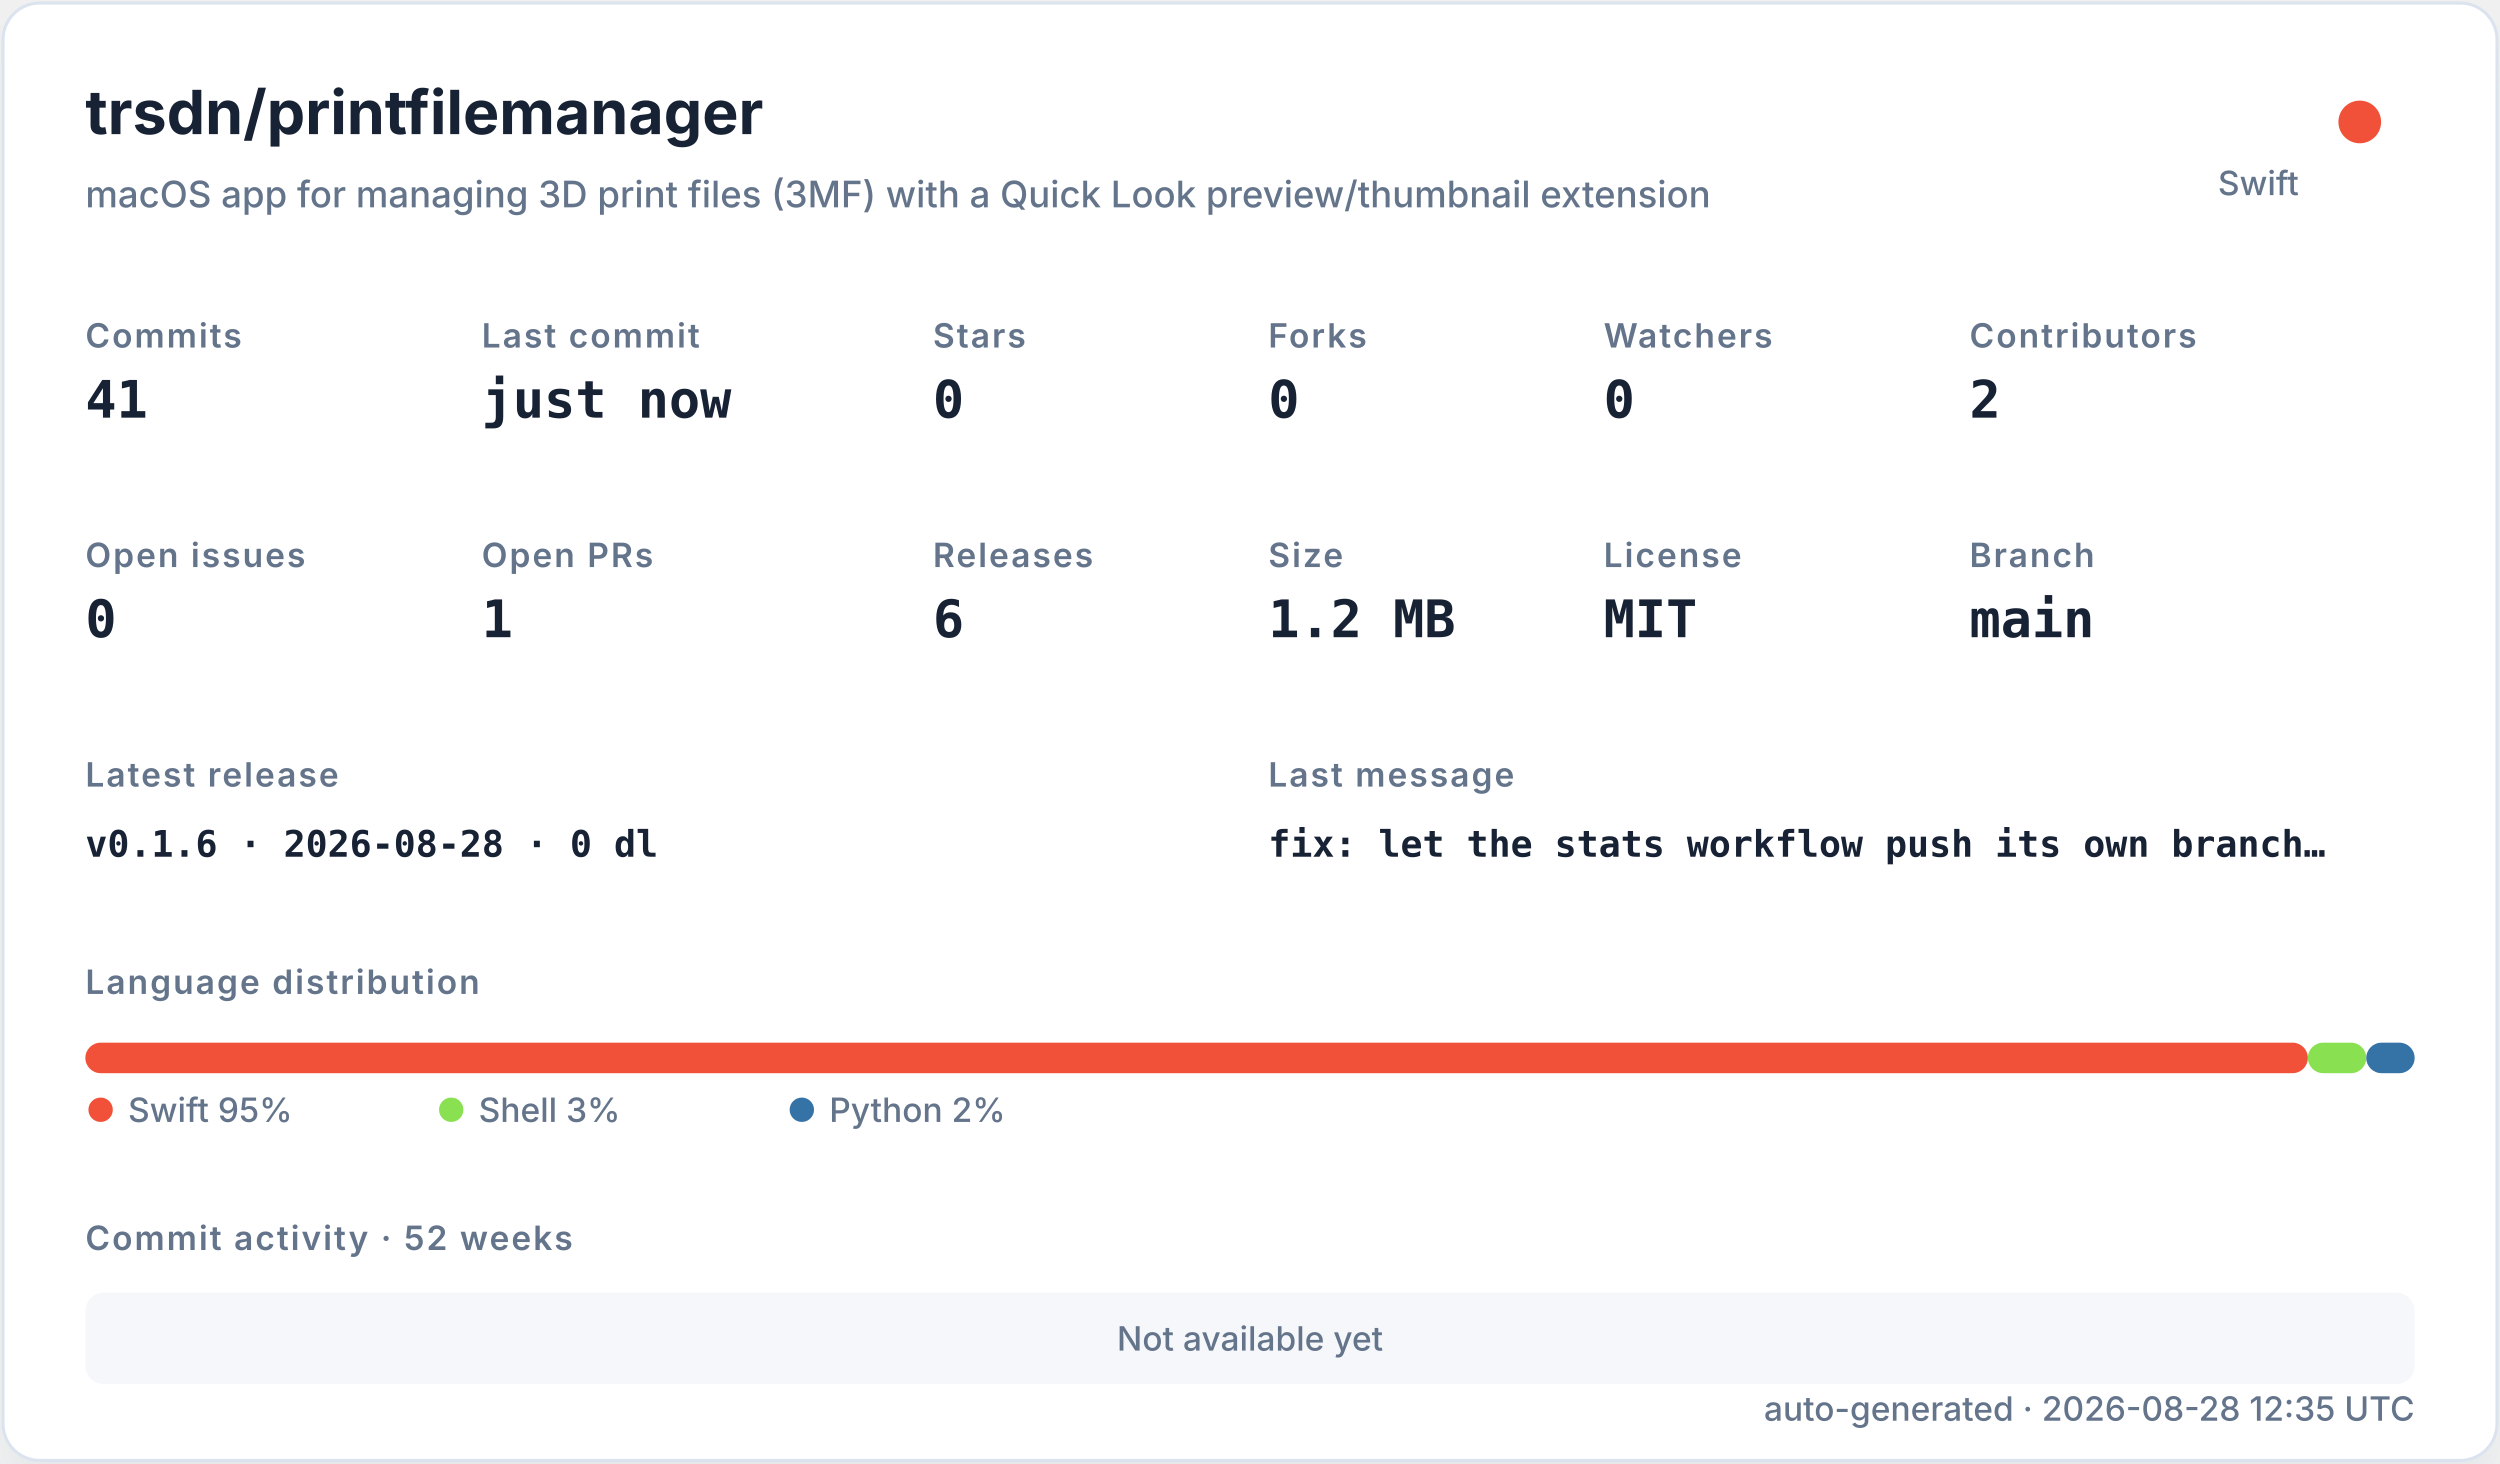
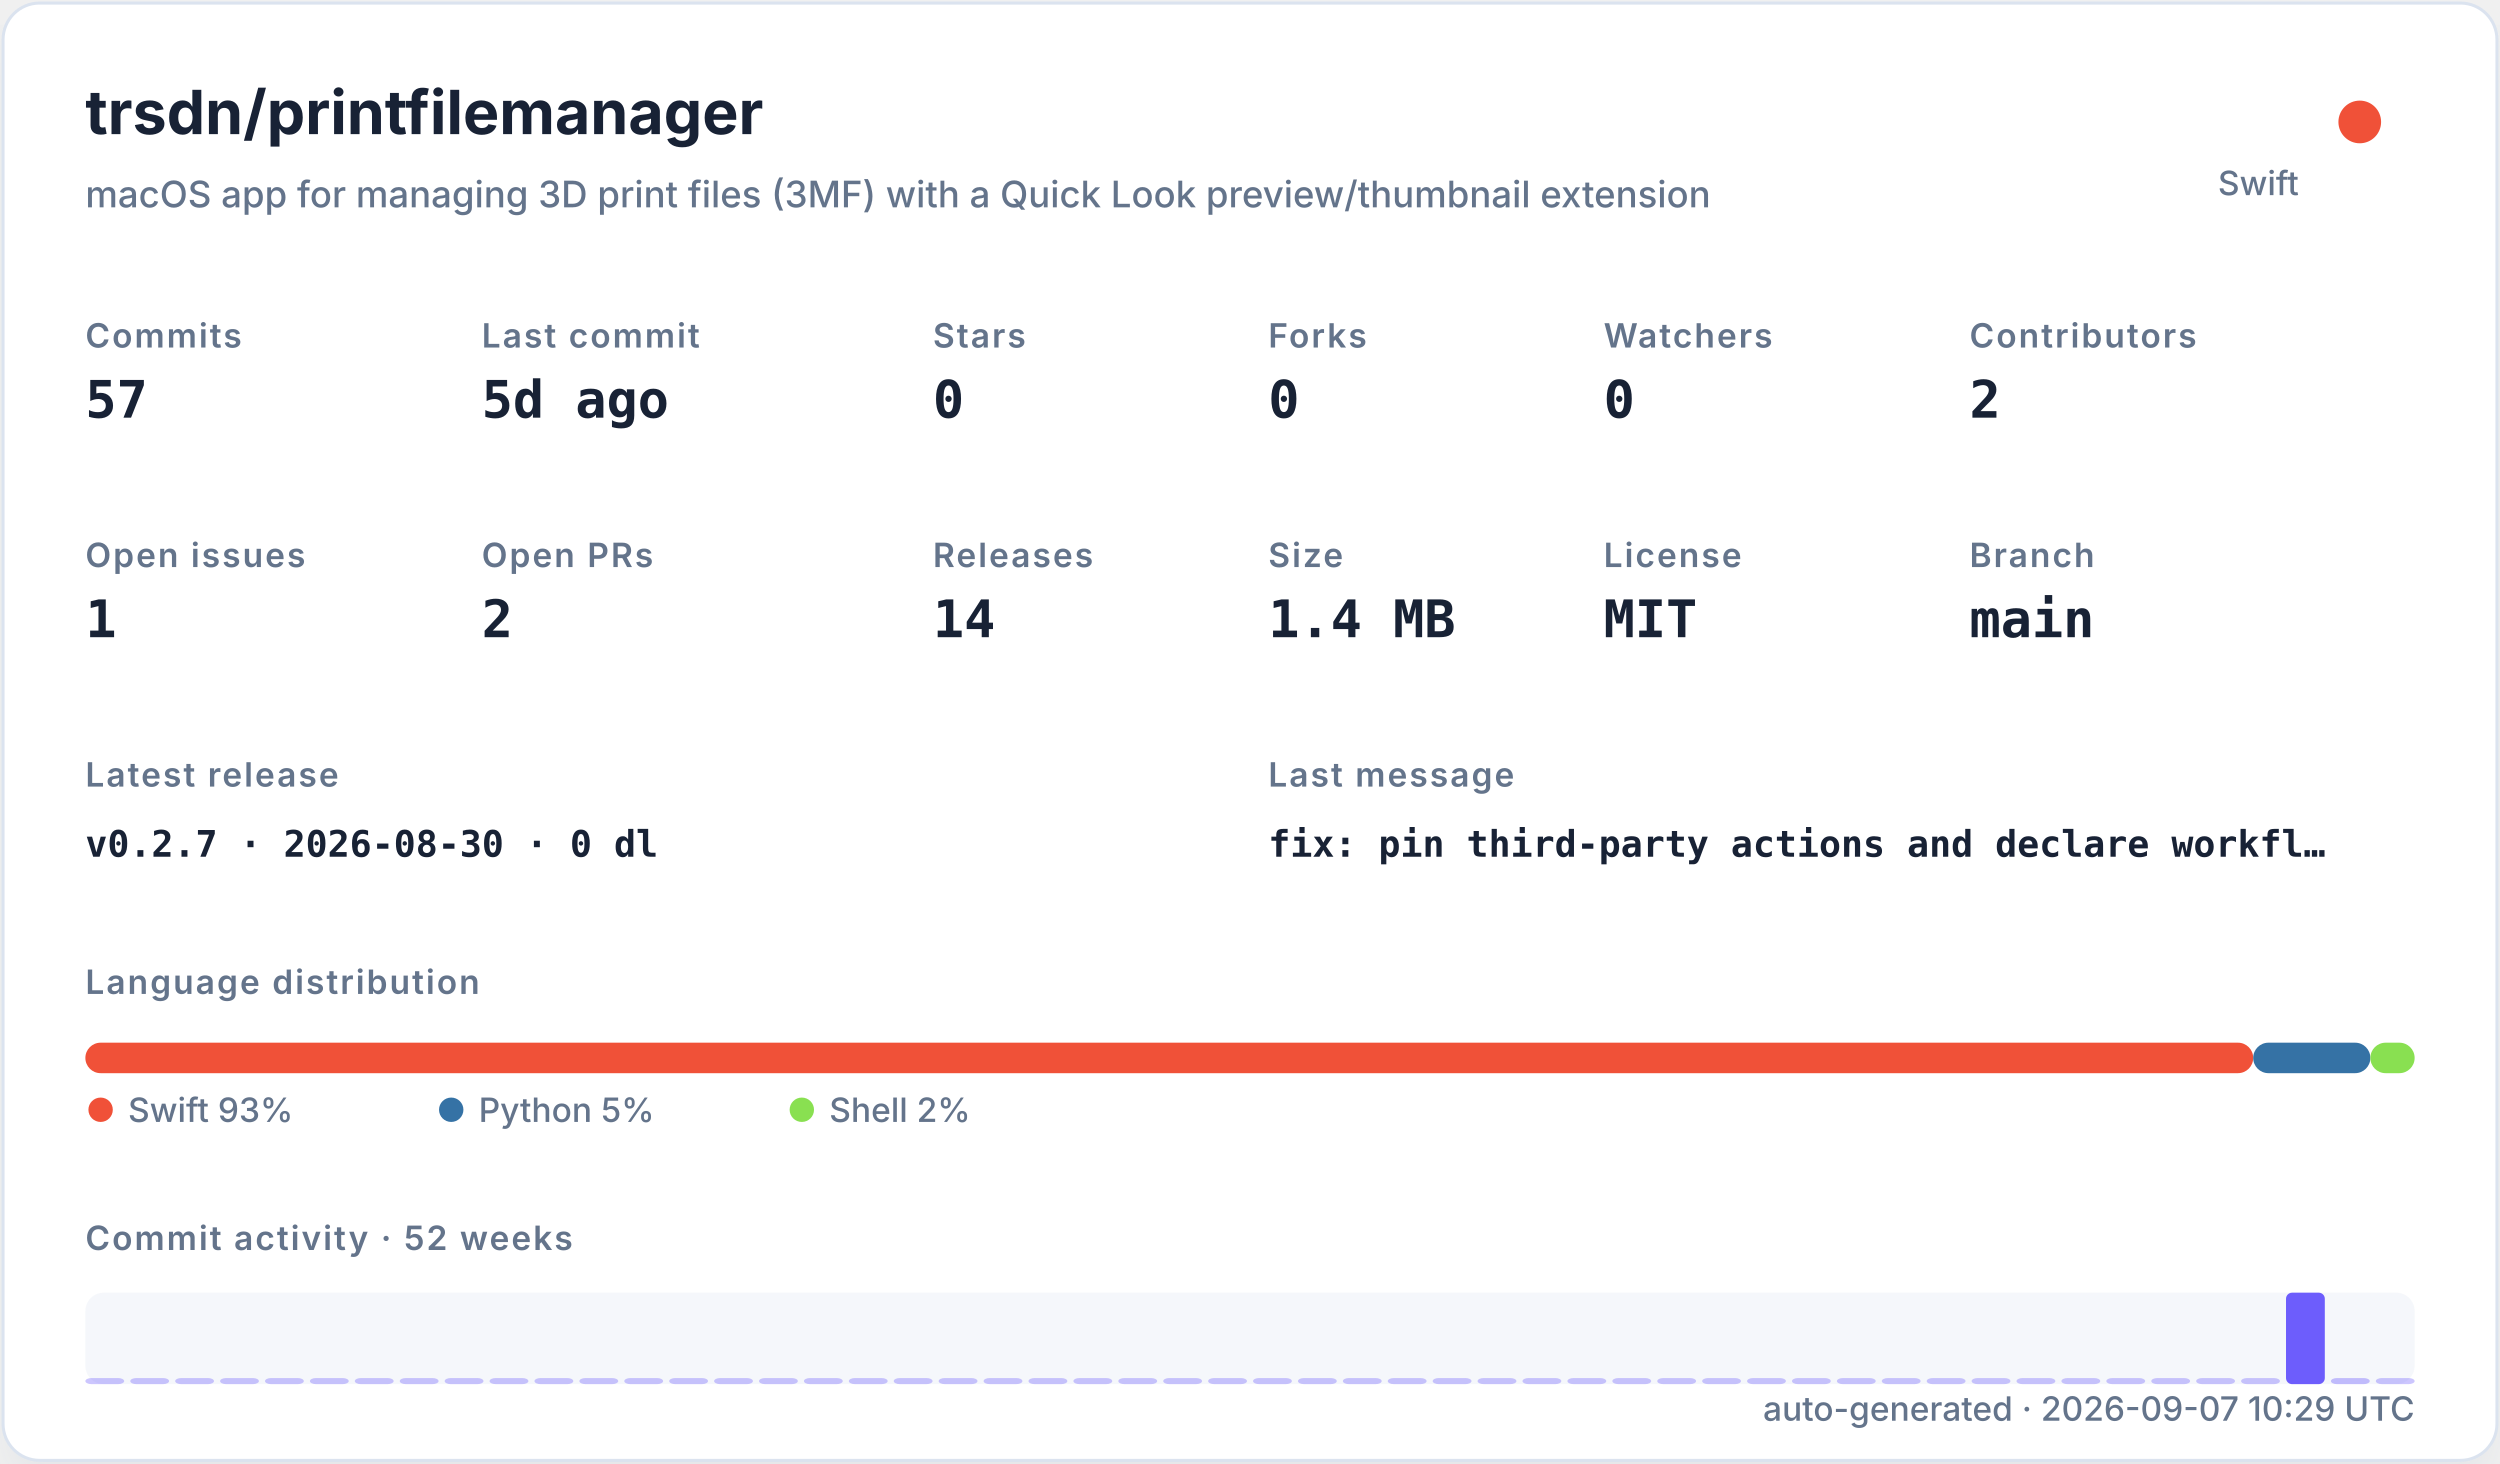
<svg xmlns="http://www.w3.org/2000/svg" width="820" height="480" viewBox="0 0 820 480" role="img">
  <defs>
    <filter id="shadow" x="-10%" y="-10%" width="120%" height="120%">
      <feDropShadow dx="0" dy="8" stdDeviation="10" flood-color="#94a3b8" flood-opacity="0.16" />
    </filter>
    <style>
    .title { font: 700 20px -apple-system,BlinkMacSystemFont,"Segoe UI",sans-serif; fill: #182235; }
    .subtitle { font: 500 12px -apple-system,BlinkMacSystemFont,"Segoe UI",sans-serif; fill: #64748b; }
    .label { font: 600 11px -apple-system,BlinkMacSystemFont,"Segoe UI",sans-serif; fill: #64748b; text-transform: uppercase; letter-spacing: .06em; }
    .value { font: 700 17px ui-monospace,SFMono-Regular,Menlo,monospace; fill: #182235; }
    .small { font: 500 11px -apple-system,BlinkMacSystemFont,"Segoe UI",sans-serif; fill: #64748b; }
    .tiny { font: 500 10px -apple-system,BlinkMacSystemFont,"Segoe UI",sans-serif; fill: #64748b; }
    .mono { font: 650 12px ui-monospace,SFMono-Regular,Menlo,monospace; fill: #182235; }
  </style>
  </defs>
  <rect x="1" y="1" width="818" height="478" rx="12" fill="#ffffff" stroke="#dbe3ef" filter="url(#shadow)" />
  <text x="28" y="44" class="title">trsdn/printfilemanager</text>
  <text x="28" y="68" class="subtitle">macOS app for managing 3D print files (3MF) with a Quick Look preview/thumbnail extension</text>
  <circle cx="774" cy="40" r="7" fill="#F05138" />
  <text x="754" y="64" text-anchor="end" class="small">Swift</text>
  <text x="28" y="114" class="label">Commits</text>
-   <text x="28" y="137" class="value">41</text>
+   <text x="28" y="137" class="value">57</text>
  <text x="158" y="114" class="label">Last commit</text>
-   <text x="158" y="137" class="value">just now</text>
+   <text x="158" y="137" class="value">5d ago</text>
  <text x="306" y="114" class="label">Stars</text>
  <text x="306" y="137" class="value">0</text>
  <text x="416" y="114" class="label">Forks</text>
  <text x="416" y="137" class="value">0</text>
  <text x="526" y="114" class="label">Watchers</text>
  <text x="526" y="137" class="value">0</text>
  <text x="646" y="114" class="label">Contributors</text>
  <text x="646" y="137" class="value">2</text>
  <text x="28" y="186" class="label">Open issues</text>
-   <text x="28" y="209" class="value">0</text>
+   <text x="28" y="209" class="value">1</text>
  <text x="158" y="186" class="label">Open PRs</text>
-   <text x="158" y="209" class="value">1</text>
+   <text x="158" y="209" class="value">2</text>
  <text x="306" y="186" class="label">Releases</text>
-   <text x="306" y="209" class="value">6</text>
+   <text x="306" y="209" class="value">14</text>
  <text x="416" y="186" class="label">Size</text>
-   <text x="416" y="209" class="value">1.2 MB</text>
+   <text x="416" y="209" class="value">1.4 MB</text>
  <text x="526" y="186" class="label">License</text>
  <text x="526" y="209" class="value">MIT</text>
  <text x="646" y="186" class="label">Branch</text>
  <text x="646" y="209" class="value">main</text>
  <text x="28" y="258" class="label">Latest release</text>
-   <text x="28" y="281" class="mono">v0.1.6 · 2026-08-28 · 0 dl</text>
+   <text x="28" y="281" class="mono">v0.2.7 · 2026-08-30 · 0 dl</text>
  <text x="416" y="258" class="label">Last message</text>
-   <text x="416" y="281" class="mono">fix: let the stats workflow push its own branch…</text>
+   <text x="416" y="281" class="mono">fix: pin third-party actions and declare workfl…</text>
  <text x="28" y="326" class="label">Language distribution</text>
-   <rect x="28.00" y="342" width="728.98" height="10" rx="5" fill="#F05138" />
-   <rect x="756.98" y="342" width="19.16" height="10" rx="5" fill="#89e051" />
-   <rect x="776.14" y="342" width="15.86" height="10" rx="5" fill="#3572A5" />
+   <rect x="28.00" y="342" width="711.05" height="10" rx="5" fill="#F05138" />
+   <rect x="739.05" y="342" width="38.43" height="10" rx="5" fill="#3572A5" />
+   <rect x="777.48" y="342" width="14.52" height="10" rx="5" fill="#89e051" />
  <circle cx="33" cy="364" r="4" fill="#F05138" />
-   <text x="42" y="368" class="small">Swift 95%</text>
-   <circle cx="148" cy="364" r="4" fill="#89e051" />
-   <text x="157" y="368" class="small">Shell 3%</text>
-   <circle cx="263" cy="364" r="4" fill="#3572A5" />
-   <text x="272" y="368" class="small">Python 2%</text>
+   <text x="42" y="368" class="small">Swift 93%</text>
+   <circle cx="148" cy="364" r="4" fill="#3572A5" />
+   <text x="157" y="368" class="small">Python 5%</text>
+   <circle cx="263" cy="364" r="4" fill="#89e051" />
+   <text x="272" y="368" class="small">Shell 2%</text>
  <text x="28" y="410" class="label">Commit activity · 52 weeks</text>
  <rect x="28" y="424" width="764" height="30" rx="6" fill="#e8edf5" opacity=".42" />
-   <text x="410" y="443" text-anchor="middle" class="small">Not available yet</text>
-   <text x="792" y="466" text-anchor="end" class="small">auto-generated · 2026-08-28 12:35 UTC</text>
+   <rect x="28.00" y="452.00" width="12.73" height="2.00" rx="2" fill="#6d5dfc" opacity="0.35" />
+   <rect x="42.73" y="452.00" width="12.73" height="2.00" rx="2" fill="#6d5dfc" opacity="0.35" />
+   <rect x="57.46" y="452.00" width="12.73" height="2.00" rx="2" fill="#6d5dfc" opacity="0.35" />
+   <rect x="72.19" y="452.00" width="12.73" height="2.00" rx="2" fill="#6d5dfc" opacity="0.35" />
+   <rect x="86.92" y="452.00" width="12.73" height="2.00" rx="2" fill="#6d5dfc" opacity="0.35" />
+   <rect x="101.65" y="452.00" width="12.73" height="2.00" rx="2" fill="#6d5dfc" opacity="0.35" />
+   <rect x="116.38" y="452.00" width="12.73" height="2.00" rx="2" fill="#6d5dfc" opacity="0.35" />
+   <rect x="131.12" y="452.00" width="12.73" height="2.00" rx="2" fill="#6d5dfc" opacity="0.35" />
+   <rect x="145.85" y="452.00" width="12.73" height="2.00" rx="2" fill="#6d5dfc" opacity="0.35" />
+   <rect x="160.58" y="452.00" width="12.73" height="2.00" rx="2" fill="#6d5dfc" opacity="0.35" />
+   <rect x="175.31" y="452.00" width="12.73" height="2.00" rx="2" fill="#6d5dfc" opacity="0.35" />
+   <rect x="190.04" y="452.00" width="12.73" height="2.00" rx="2" fill="#6d5dfc" opacity="0.35" />
+   <rect x="204.77" y="452.00" width="12.73" height="2.00" rx="2" fill="#6d5dfc" opacity="0.35" />
+   <rect x="219.50" y="452.00" width="12.73" height="2.00" rx="2" fill="#6d5dfc" opacity="0.35" />
+   <rect x="234.23" y="452.00" width="12.73" height="2.00" rx="2" fill="#6d5dfc" opacity="0.35" />
+   <rect x="248.96" y="452.00" width="12.73" height="2.00" rx="2" fill="#6d5dfc" opacity="0.35" />
+   <rect x="263.69" y="452.00" width="12.73" height="2.00" rx="2" fill="#6d5dfc" opacity="0.35" />
+   <rect x="278.42" y="452.00" width="12.73" height="2.00" rx="2" fill="#6d5dfc" opacity="0.35" />
+   <rect x="293.15" y="452.00" width="12.73" height="2.00" rx="2" fill="#6d5dfc" opacity="0.35" />
+   <rect x="307.88" y="452.00" width="12.73" height="2.00" rx="2" fill="#6d5dfc" opacity="0.35" />
+   <rect x="322.62" y="452.00" width="12.73" height="2.00" rx="2" fill="#6d5dfc" opacity="0.35" />
+   <rect x="337.35" y="452.00" width="12.73" height="2.00" rx="2" fill="#6d5dfc" opacity="0.35" />
+   <rect x="352.08" y="452.00" width="12.73" height="2.00" rx="2" fill="#6d5dfc" opacity="0.35" />
+   <rect x="366.81" y="452.00" width="12.73" height="2.00" rx="2" fill="#6d5dfc" opacity="0.35" />
+   <rect x="381.54" y="452.00" width="12.73" height="2.00" rx="2" fill="#6d5dfc" opacity="0.35" />
+   <rect x="396.27" y="452.00" width="12.73" height="2.00" rx="2" fill="#6d5dfc" opacity="0.35" />
+   <rect x="411.00" y="452.00" width="12.73" height="2.00" rx="2" fill="#6d5dfc" opacity="0.35" />
+   <rect x="425.73" y="452.00" width="12.73" height="2.00" rx="2" fill="#6d5dfc" opacity="0.35" />
+   <rect x="440.46" y="452.00" width="12.73" height="2.00" rx="2" fill="#6d5dfc" opacity="0.35" />
+   <rect x="455.19" y="452.00" width="12.73" height="2.00" rx="2" fill="#6d5dfc" opacity="0.35" />
+   <rect x="469.92" y="452.00" width="12.73" height="2.00" rx="2" fill="#6d5dfc" opacity="0.35" />
+   <rect x="484.65" y="452.00" width="12.73" height="2.00" rx="2" fill="#6d5dfc" opacity="0.35" />
+   <rect x="499.38" y="452.00" width="12.73" height="2.00" rx="2" fill="#6d5dfc" opacity="0.35" />
+   <rect x="514.12" y="452.00" width="12.73" height="2.00" rx="2" fill="#6d5dfc" opacity="0.35" />
+   <rect x="528.85" y="452.00" width="12.73" height="2.00" rx="2" fill="#6d5dfc" opacity="0.35" />
+   <rect x="543.58" y="452.00" width="12.73" height="2.00" rx="2" fill="#6d5dfc" opacity="0.35" />
+   <rect x="558.31" y="452.00" width="12.73" height="2.00" rx="2" fill="#6d5dfc" opacity="0.35" />
+   <rect x="573.04" y="452.00" width="12.73" height="2.00" rx="2" fill="#6d5dfc" opacity="0.35" />
+   <rect x="587.77" y="452.00" width="12.73" height="2.00" rx="2" fill="#6d5dfc" opacity="0.35" />
+   <rect x="602.50" y="452.00" width="12.73" height="2.00" rx="2" fill="#6d5dfc" opacity="0.35" />
+   <rect x="617.23" y="452.00" width="12.73" height="2.00" rx="2" fill="#6d5dfc" opacity="0.35" />
+   <rect x="631.96" y="452.00" width="12.73" height="2.00" rx="2" fill="#6d5dfc" opacity="0.35" />
+   <rect x="646.69" y="452.00" width="12.73" height="2.00" rx="2" fill="#6d5dfc" opacity="0.35" />
+   <rect x="661.42" y="452.00" width="12.73" height="2.00" rx="2" fill="#6d5dfc" opacity="0.35" />
+   <rect x="676.15" y="452.00" width="12.73" height="2.00" rx="2" fill="#6d5dfc" opacity="0.35" />
+   <rect x="690.88" y="452.00" width="12.73" height="2.00" rx="2" fill="#6d5dfc" opacity="0.35" />
+   <rect x="705.62" y="452.00" width="12.73" height="2.00" rx="2" fill="#6d5dfc" opacity="0.35" />
+   <rect x="720.35" y="452.00" width="12.73" height="2.00" rx="2" fill="#6d5dfc" opacity="0.35" />
+   <rect x="735.08" y="452.00" width="12.73" height="2.00" rx="2" fill="#6d5dfc" opacity="0.35" />
+   <rect x="749.81" y="424.00" width="12.73" height="30.00" rx="2" fill="#6d5dfc" opacity="1.00" />
+   <rect x="764.54" y="452.00" width="12.73" height="2.00" rx="2" fill="#6d5dfc" opacity="0.39" />
+   <rect x="779.27" y="452.00" width="12.73" height="2.00" rx="2" fill="#6d5dfc" opacity="0.35" />
+   <text x="792" y="466" text-anchor="end" class="small">auto-generated · 2026-09-07 10:29 UTC</text>
</svg>
